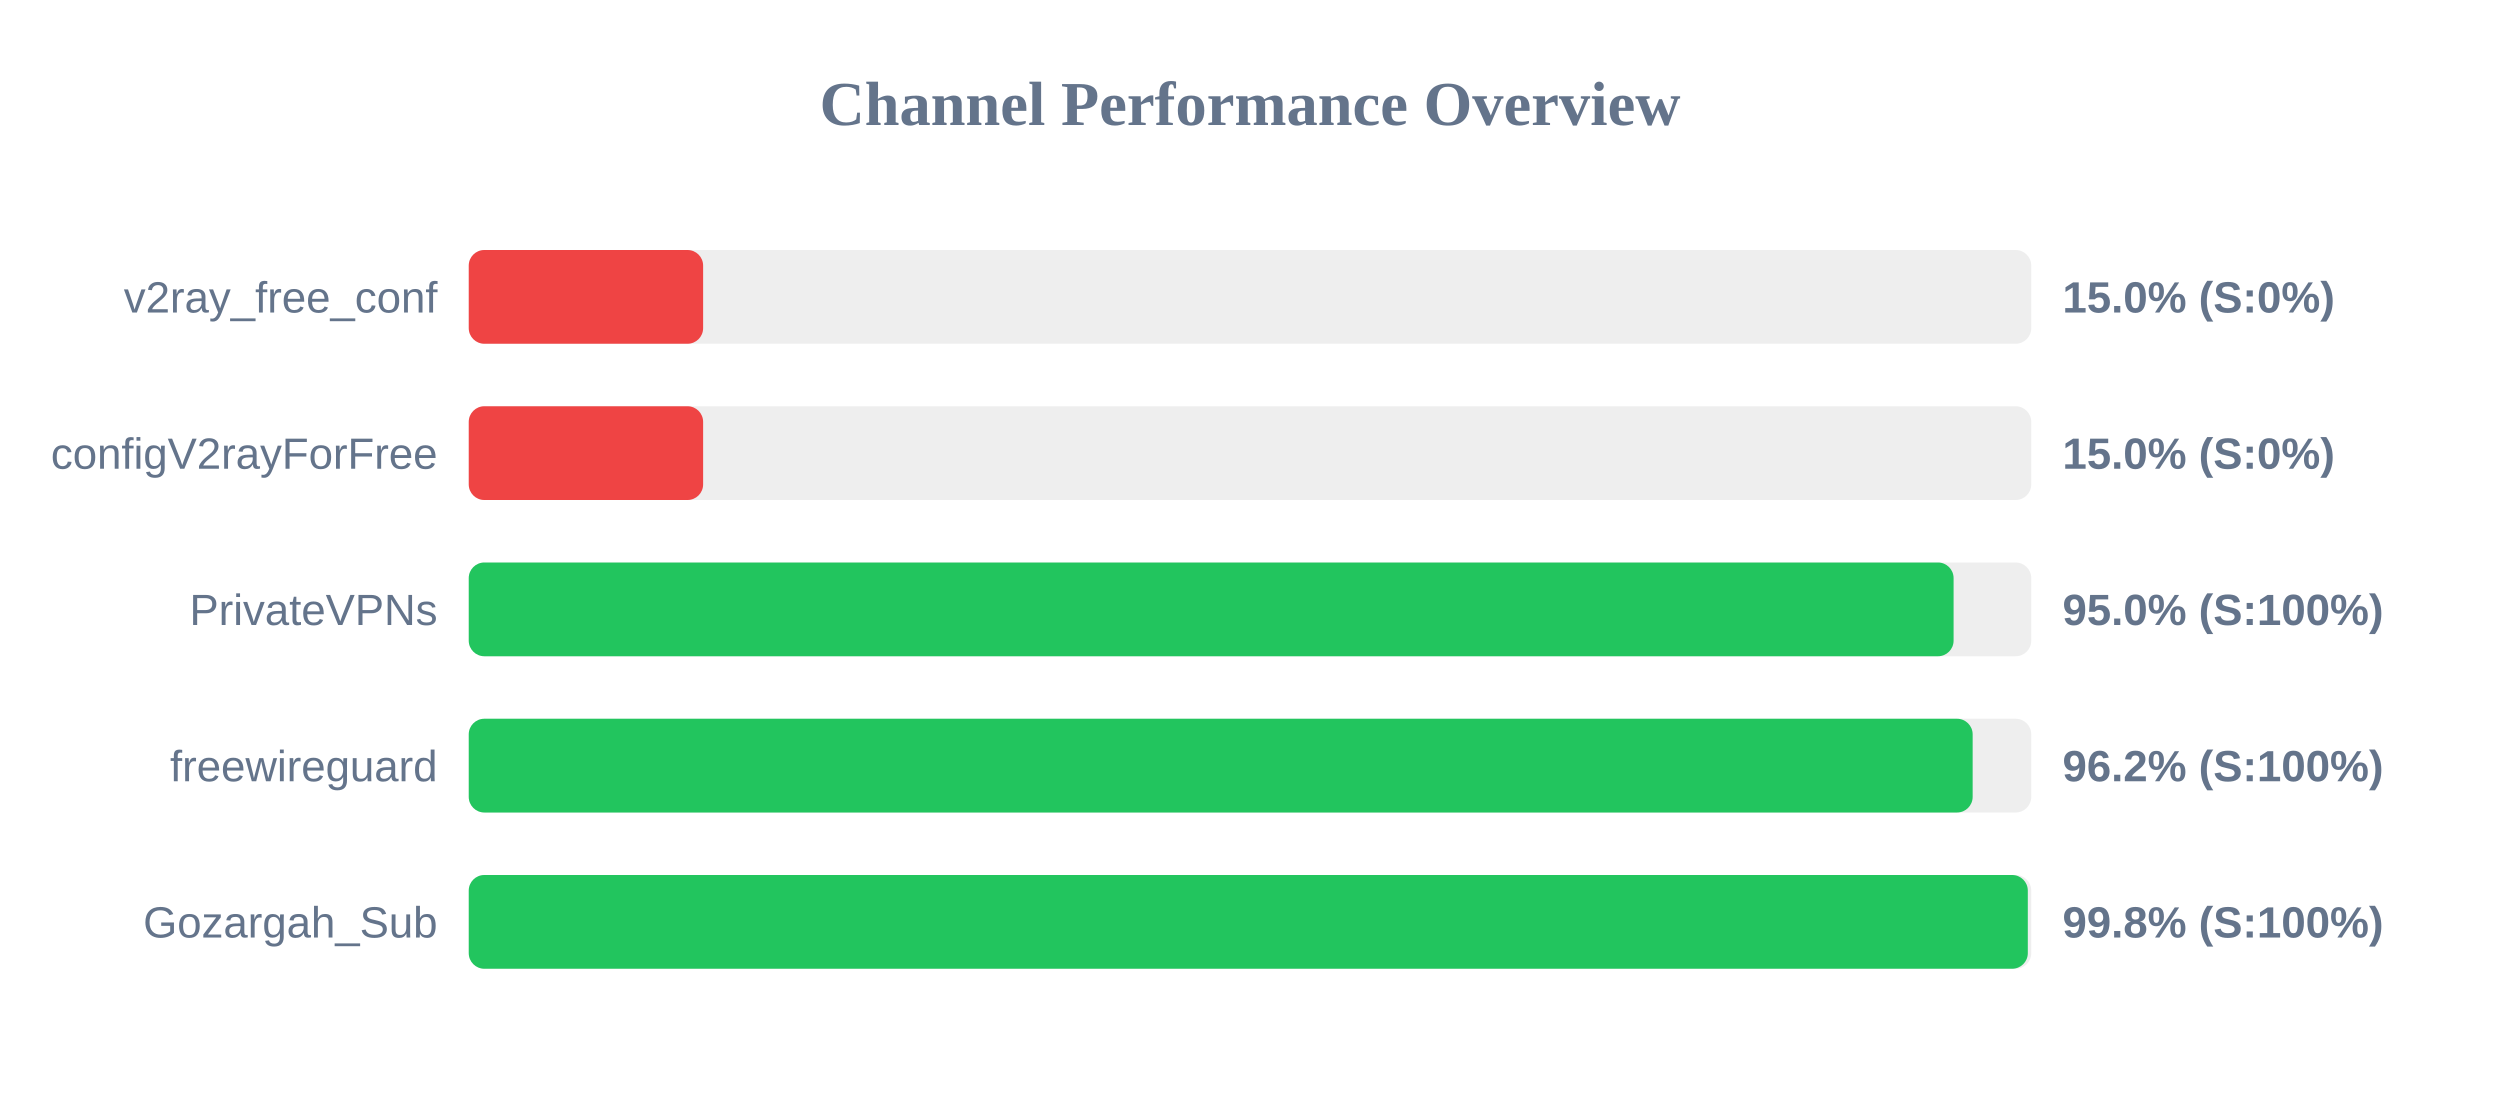
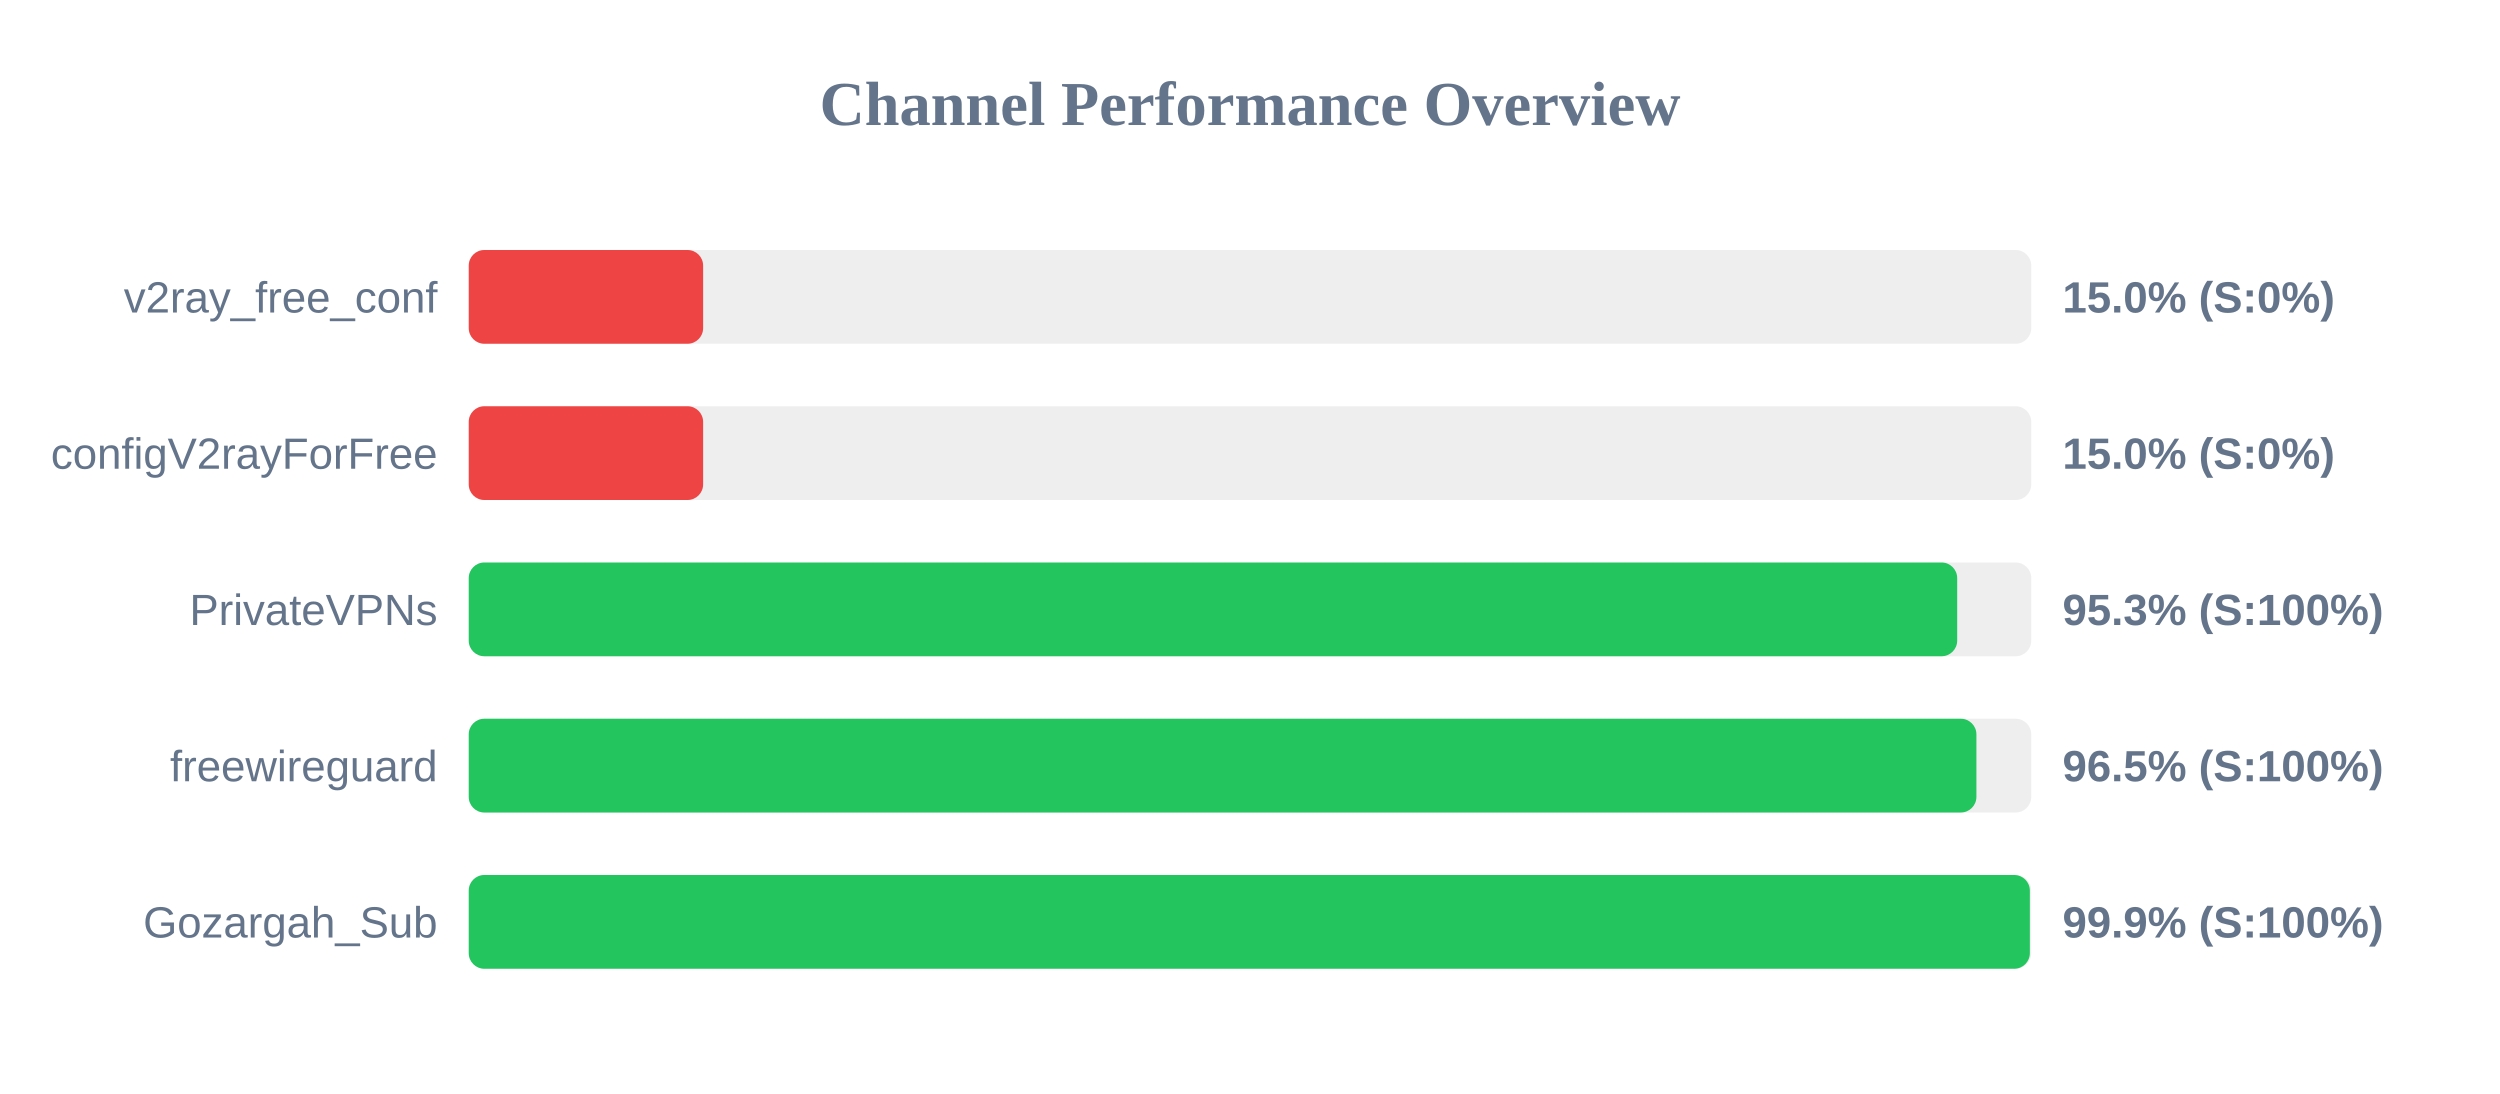
<svg xmlns="http://www.w3.org/2000/svg" width="800" height="350" version="1.1">
  <style>
        .row { font: 14px Arial; fill: #64748b; }
        .score { font: bold 14px Arial; fill: #64748b; }
    </style>
  <text x="400" y="40" text-anchor="middle" font-size="20px" font-weight="bold" fill="#64748b">Channel Performance Overview</text>
  <rect x="150" y="80" width="500" height="30" fill="#eee" rx="5" />
  <rect x="150" y="80" width="75.0" height="30" fill="#ef4444" rx="5" />
  <text x="140" y="100" text-anchor="end" class="row">v2ray_free_conf</text>
  <text x="660" y="100" text-anchor="start" class="score">15.0% (S:0%)</text>
  <rect x="150" y="130" width="500" height="30" fill="#eee" rx="5" />
  <rect x="150" y="130" width="75.0" height="30" fill="#ef4444" rx="5" />
  <text x="140" y="150" text-anchor="end" class="row">configV2rayForFree</text>
  <text x="660" y="150" text-anchor="start" class="score">15.0% (S:0%)</text>
  <rect x="150" y="180" width="500" height="30" fill="#eee" rx="5" />
-   <rect x="150" y="180" width="475.15" height="30" fill="#22c55e" rx="5" />
+   <rect x="150" y="180" width="476.3" height="30" fill="#22c55e" rx="5" />
  <text x="140" y="200" text-anchor="end" class="row">PrivateVPNs</text>
-   <text x="660" y="200" text-anchor="start" class="score">95.0% (S:100%)</text>
+   <text x="660" y="200" text-anchor="start" class="score">95.3% (S:100%)</text>
  <rect x="150" y="230" width="500" height="30" fill="#eee" rx="5" />
-   <rect x="150" y="230" width="481.25" height="30" fill="#22c55e" rx="5" />
+   <rect x="150" y="230" width="482.45" height="30" fill="#22c55e" rx="5" />
  <text x="140" y="250" text-anchor="end" class="row">freewireguard</text>
-   <text x="660" y="250" text-anchor="start" class="score">96.2% (S:100%)</text>
+   <text x="660" y="250" text-anchor="start" class="score">96.5% (S:100%)</text>
  <rect x="150" y="280" width="500" height="30" fill="#eee" rx="5" />
-   <rect x="150" y="280" width="498.9" height="30" fill="#22c55e" rx="5" />
+   <rect x="150" y="280" width="499.55" height="30" fill="#22c55e" rx="5" />
  <text x="140" y="300" text-anchor="end" class="row">Gozargah_Sub</text>
-   <text x="660" y="300" text-anchor="start" class="score">99.8% (S:100%)</text>
+   <text x="660" y="300" text-anchor="start" class="score">99.9% (S:100%)</text>
</svg>
